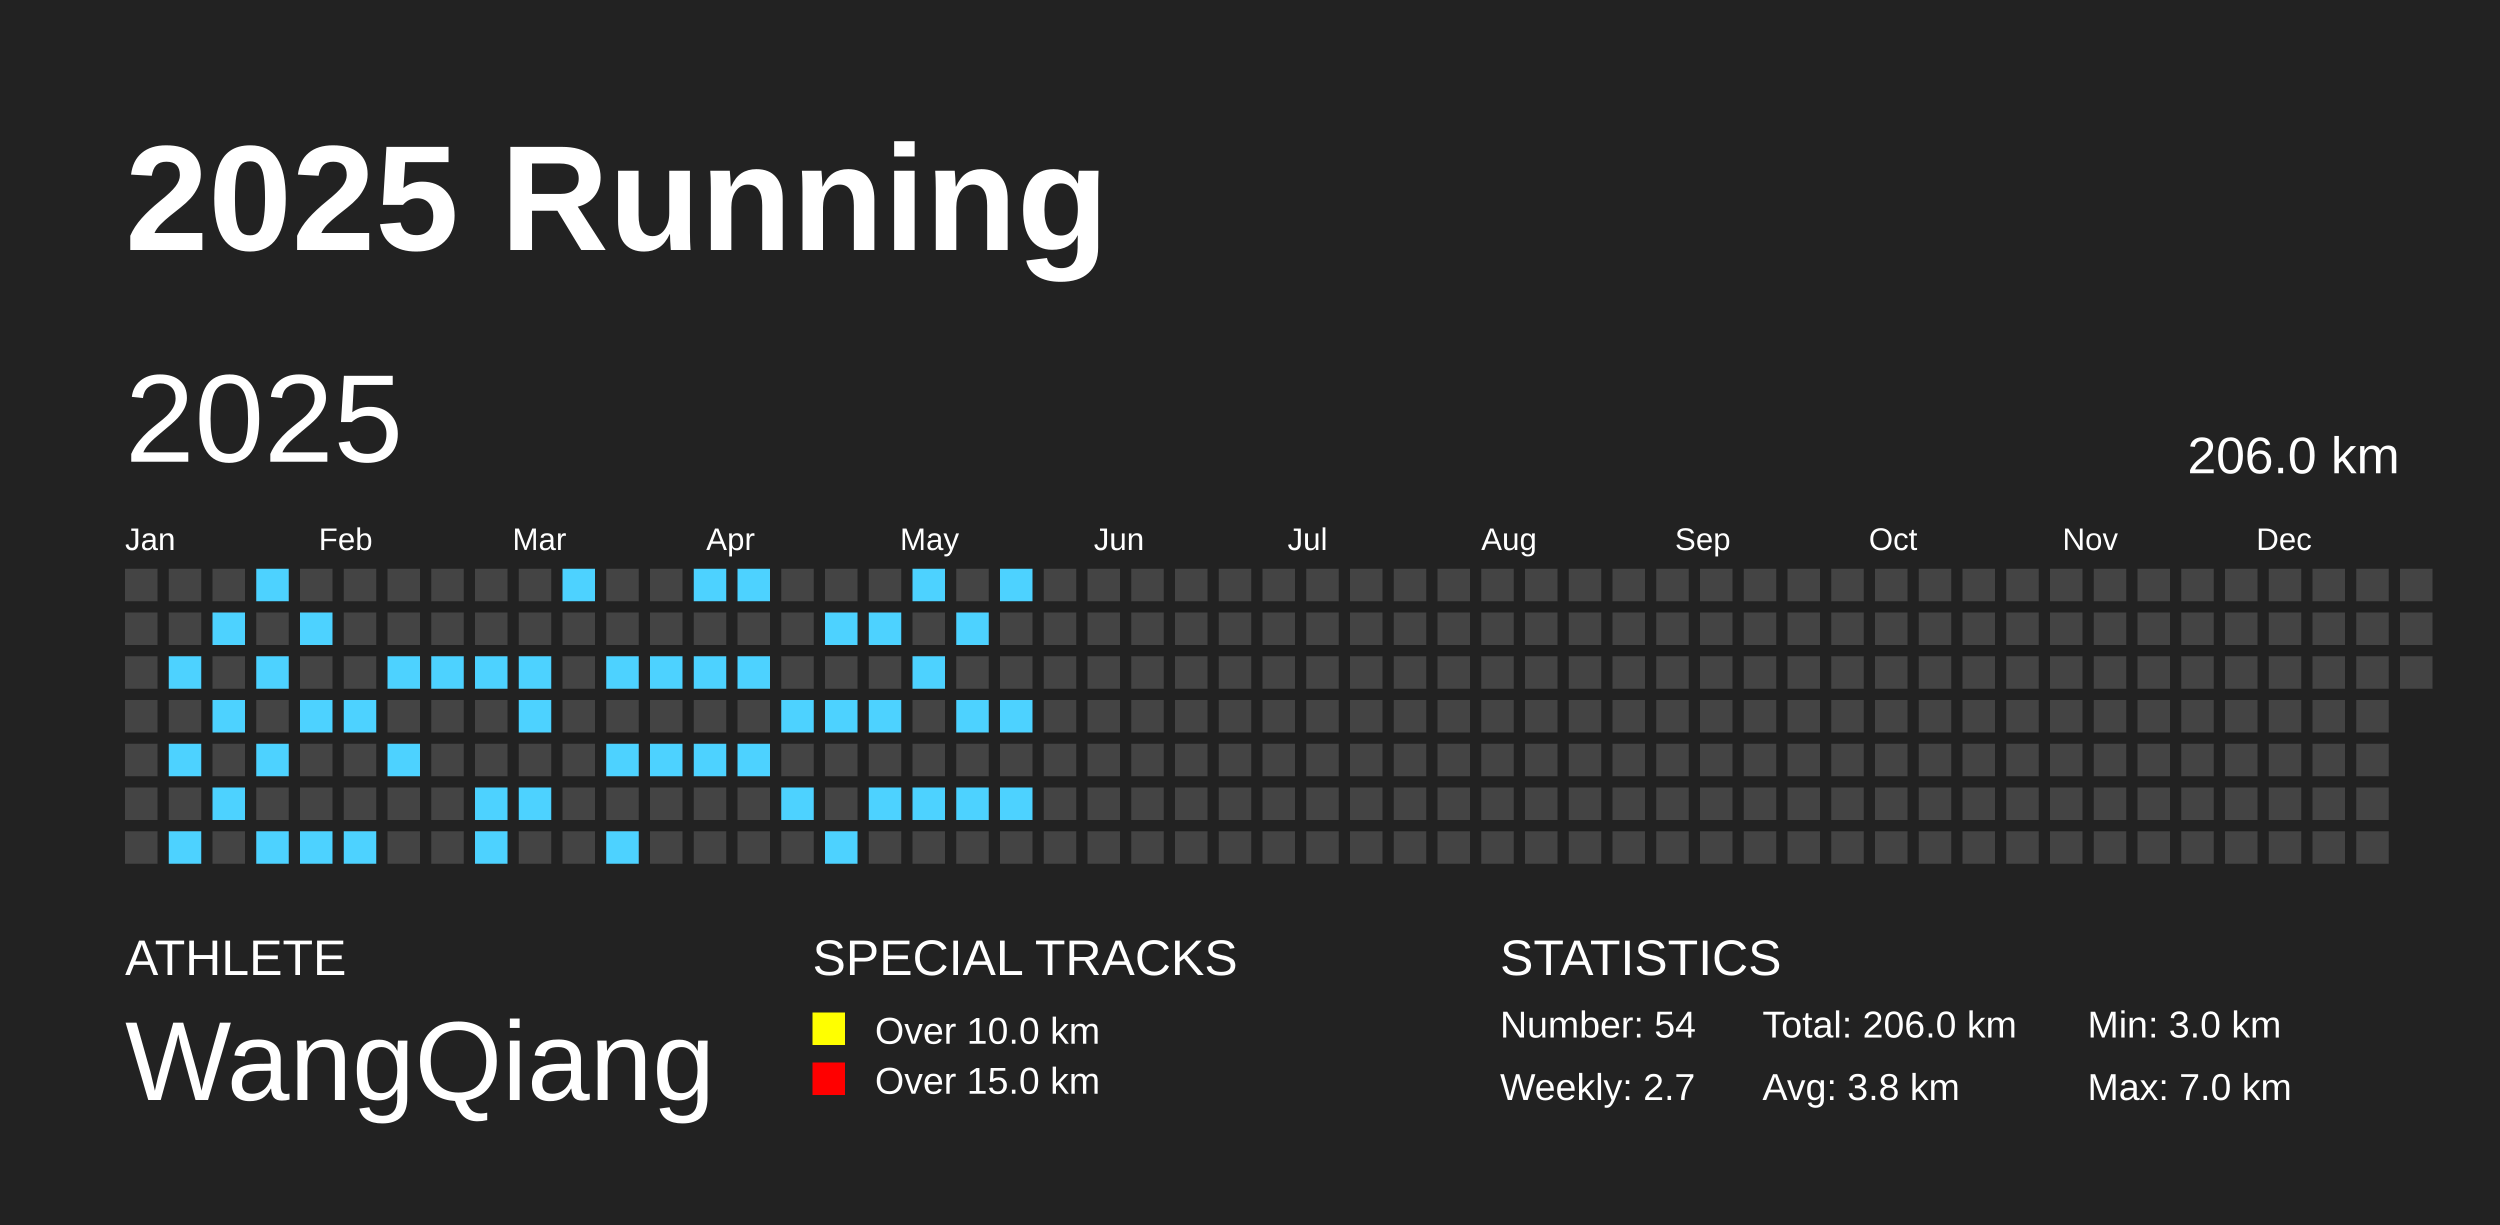
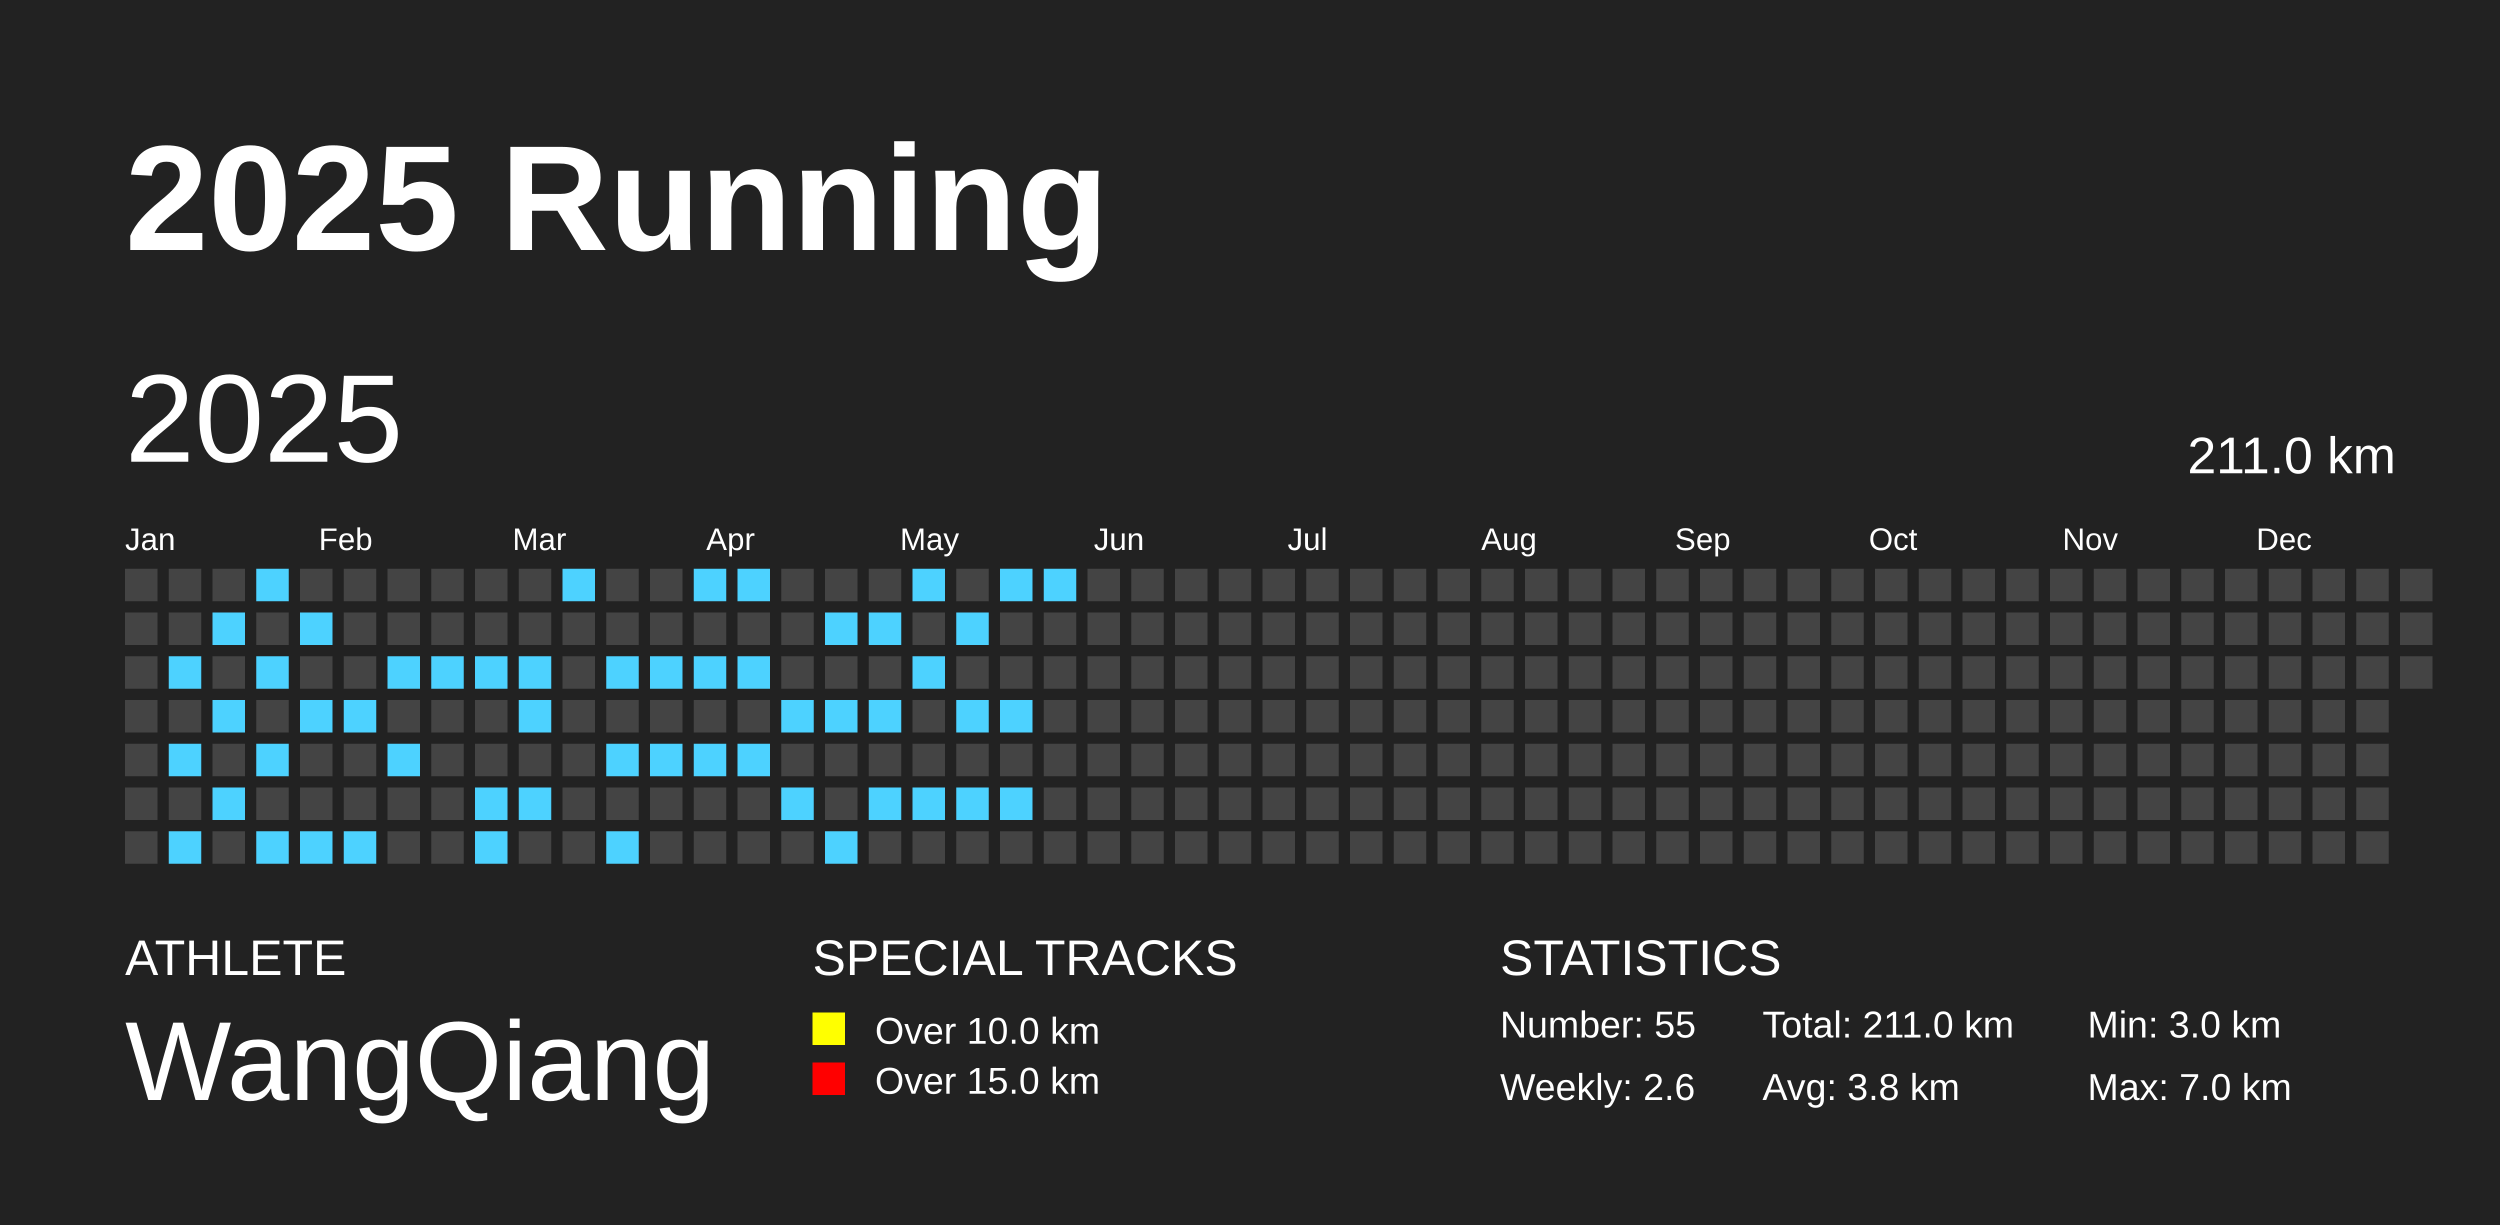
<svg xmlns="http://www.w3.org/2000/svg" baseProfile="full" height="98mm" version="1.1" viewBox="0,0,200,98" width="200mm">
  <defs />
  <rect fill="#222222" height="98" width="200" x="0" y="0" />
  <text fill="#FFFFFF" style="font-size:12px; font-family:Arial; font-weight:bold;" x="10" y="20">2025 Running</text>
  <text fill="#FFFFFF" style="font-size:4px; font-family:Arial" x="10" y="78">ATHLETE</text>
  <text fill="#FFFFFF" style="font-size:9px; font-family:Arial" x="10" y="88">WangQiang</text>
  <text fill="#FFFFFF" style="font-size:4px; font-family:Arial" x="65" y="78">SPECIAL TRACKS</text>
  <rect fill="yellow" height="2.6" width="2.6" x="65" y="81" />
  <text fill="#FFFFFF" style="font-size:3px; font-family:Arial" x="70" y="83.5">Over 10.0 km</text>
  <rect fill="red" height="2.6" width="2.6" x="65" y="85" />
  <text fill="#FFFFFF" style="font-size:3px; font-family:Arial" x="70" y="87.5">Over 15.0 km</text>
  <text fill="#FFFFFF" style="font-size:4px; font-family:Arial" x="120" y="78">STATISTICS</text>
-   <text fill="#FFFFFF" style="font-size:3px; font-family:Arial" x="120" y="83">Number: 54</text>
-   <text fill="#FFFFFF" style="font-size:3px; font-family:Arial" x="120" y="88">Weekly: 2.7</text>
-   <text fill="#FFFFFF" style="font-size:3px; font-family:Arial" x="141" y="83">Total: 206.0 km</text>
+   <text fill="#FFFFFF" style="font-size:3px; font-family:Arial" x="120" y="83">Number: 55</text>
+   <text fill="#FFFFFF" style="font-size:3px; font-family:Arial" x="120" y="88">Weekly: 2.6</text>
+   <text fill="#FFFFFF" style="font-size:3px; font-family:Arial" x="141" y="83">Total: 211.0 km</text>
  <text fill="#FFFFFF" style="font-size:3px; font-family:Arial" x="141" y="88">Avg: 3.8 km</text>
  <text fill="#FFFFFF" style="font-size:3px; font-family:Arial" x="167" y="83">Min: 3.0 km</text>
  <text fill="#FFFFFF" style="font-size:3px; font-family:Arial" x="167" y="88">Max: 7.0 km</text>
  <text dominant-baseline="hanging" fill="#FFFFFF" style="font-size:10.0px; font-family:Arial;" x="10" y="30">2025</text>
-   <text dominant-baseline="hanging" fill="#FFFFFF" style="font-size:4.125px; font-family:Arial;" x="175" y="35">206.0 km</text>
+   <text dominant-baseline="hanging" fill="#FFFFFF" style="font-size:4.125px; font-family:Arial;" x="175" y="35">211.0 km</text>
  <text fill="#FFFFFF" style="font-size:2.5px; font-family:Arial" x="10.0" y="44">Jan</text>
  <text fill="#FFFFFF" style="font-size:2.5px; font-family:Arial" x="25.5" y="44">Feb</text>
  <text fill="#FFFFFF" style="font-size:2.5px; font-family:Arial" x="41.0" y="44">Mar</text>
  <text fill="#FFFFFF" style="font-size:2.5px; font-family:Arial" x="56.5" y="44">Apr</text>
  <text fill="#FFFFFF" style="font-size:2.5px; font-family:Arial" x="72.0" y="44">May</text>
  <text fill="#FFFFFF" style="font-size:2.5px; font-family:Arial" x="87.5" y="44">Jun</text>
  <text fill="#FFFFFF" style="font-size:2.5px; font-family:Arial" x="103.0" y="44">Jul</text>
  <text fill="#FFFFFF" style="font-size:2.5px; font-family:Arial" x="118.5" y="44">Aug</text>
  <text fill="#FFFFFF" style="font-size:2.5px; font-family:Arial" x="134.0" y="44">Sep</text>
  <text fill="#FFFFFF" style="font-size:2.5px; font-family:Arial" x="149.5" y="44">Oct</text>
  <text fill="#FFFFFF" style="font-size:2.5px; font-family:Arial" x="165.0" y="44">Nov</text>
  <text fill="#FFFFFF" style="font-size:2.5px; font-family:Arial" x="180.5" y="44">Dec</text>
  <rect fill="#444444" height="2.6" width="2.6" x="10.0" y="45.5" />
  <rect fill="#444444" height="2.6" width="2.6" x="10.0" y="49.0" />
  <rect fill="#444444" height="2.6" width="2.6" x="10.0" y="52.5" />
  <rect fill="#444444" height="2.6" width="2.6" x="10.0" y="56.0" />
  <rect fill="#444444" height="2.6" width="2.6" x="10.0" y="59.5" />
  <rect fill="#444444" height="2.6" width="2.6" x="10.0" y="63.0" />
  <rect fill="#444444" height="2.6" width="2.6" x="10.0" y="66.5" />
  <rect fill="#444444" height="2.6" width="2.6" x="13.5" y="45.5" />
  <rect fill="#444444" height="2.6" width="2.6" x="13.5" y="49.0" />
  <rect fill="#4DD2FF" height="2.6" width="2.6" x="13.5" y="52.5" />
  <rect fill="#444444" height="2.6" width="2.6" x="13.5" y="56.0" />
  <rect fill="#4DD2FF" height="2.6" width="2.6" x="13.5" y="59.5" />
  <rect fill="#444444" height="2.6" width="2.6" x="13.5" y="63.0" />
  <rect fill="#4DD2FF" height="2.6" width="2.6" x="13.5" y="66.5" />
  <rect fill="#444444" height="2.6" width="2.6" x="17.0" y="45.5" />
  <rect fill="#4DD2FF" height="2.6" width="2.6" x="17.0" y="49.0" />
  <rect fill="#444444" height="2.6" width="2.6" x="17.0" y="52.5" />
  <rect fill="#4DD2FF" height="2.6" width="2.6" x="17.0" y="56.0" />
  <rect fill="#444444" height="2.6" width="2.6" x="17.0" y="59.5" />
  <rect fill="#4DD2FF" height="2.6" width="2.6" x="17.0" y="63.0" />
  <rect fill="#444444" height="2.6" width="2.6" x="17.0" y="66.5" />
  <rect fill="#4DD2FF" height="2.6" width="2.6" x="20.5" y="45.5" />
  <rect fill="#444444" height="2.6" width="2.6" x="20.5" y="49.0" />
  <rect fill="#4DD2FF" height="2.6" width="2.6" x="20.5" y="52.5" />
  <rect fill="#444444" height="2.6" width="2.6" x="20.5" y="56.0" />
  <rect fill="#4DD2FF" height="2.6" width="2.6" x="20.5" y="59.5" />
  <rect fill="#444444" height="2.6" width="2.6" x="20.5" y="63.0" />
  <rect fill="#4DD2FF" height="2.6" width="2.6" x="20.5" y="66.5" />
  <rect fill="#444444" height="2.6" width="2.6" x="24.0" y="45.5" />
  <rect fill="#4DD2FF" height="2.6" width="2.6" x="24.0" y="49.0" />
  <rect fill="#444444" height="2.6" width="2.6" x="24.0" y="52.5" />
  <rect fill="#4DD2FF" height="2.6" width="2.6" x="24.0" y="56.0" />
  <rect fill="#444444" height="2.6" width="2.6" x="24.0" y="59.5" />
  <rect fill="#444444" height="2.6" width="2.6" x="24.0" y="63.0" />
  <rect fill="#4DD2FF" height="2.6" width="2.6" x="24.0" y="66.5" />
  <rect fill="#444444" height="2.6" width="2.6" x="27.5" y="45.5" />
  <rect fill="#444444" height="2.6" width="2.6" x="27.5" y="49.0" />
  <rect fill="#444444" height="2.6" width="2.6" x="27.5" y="52.5" />
  <rect fill="#4DD2FF" height="2.6" width="2.6" x="27.5" y="56.0" />
  <rect fill="#444444" height="2.6" width="2.6" x="27.5" y="59.5" />
  <rect fill="#444444" height="2.6" width="2.6" x="27.5" y="63.0" />
  <rect fill="#4DD2FF" height="2.6" width="2.6" x="27.5" y="66.5" />
  <rect fill="#444444" height="2.6" width="2.6" x="31.0" y="45.5" />
  <rect fill="#444444" height="2.6" width="2.6" x="31.0" y="49.0" />
  <rect fill="#4DD2FF" height="2.6" width="2.6" x="31.0" y="52.5" />
  <rect fill="#444444" height="2.6" width="2.6" x="31.0" y="56.0" />
  <rect fill="#4DD2FF" height="2.6" width="2.6" x="31.0" y="59.5" />
  <rect fill="#444444" height="2.6" width="2.6" x="31.0" y="63.0" />
  <rect fill="#444444" height="2.6" width="2.6" x="31.0" y="66.5" />
  <rect fill="#444444" height="2.6" width="2.6" x="34.5" y="45.5" />
  <rect fill="#444444" height="2.6" width="2.6" x="34.5" y="49.0" />
  <rect fill="#4DD2FF" height="2.6" width="2.6" x="34.5" y="52.5" />
  <rect fill="#444444" height="2.6" width="2.6" x="34.5" y="56.0" />
  <rect fill="#444444" height="2.6" width="2.6" x="34.5" y="59.5" />
  <rect fill="#444444" height="2.6" width="2.6" x="34.5" y="63.0" />
  <rect fill="#444444" height="2.6" width="2.6" x="34.5" y="66.5" />
  <rect fill="#444444" height="2.6" width="2.6" x="38.0" y="45.5" />
  <rect fill="#444444" height="2.6" width="2.6" x="38.0" y="49.0" />
  <rect fill="#4DD2FF" height="2.6" width="2.6" x="38.0" y="52.5" />
  <rect fill="#444444" height="2.6" width="2.6" x="38.0" y="56.0" />
  <rect fill="#444444" height="2.6" width="2.6" x="38.0" y="59.5" />
  <rect fill="#4DD2FF" height="2.6" width="2.6" x="38.0" y="63.0" />
  <rect fill="#4DD2FF" height="2.6" width="2.6" x="38.0" y="66.5" />
  <rect fill="#444444" height="2.6" width="2.6" x="41.5" y="45.5" />
  <rect fill="#444444" height="2.6" width="2.6" x="41.5" y="49.0" />
  <rect fill="#4DD2FF" height="2.6" width="2.6" x="41.5" y="52.5" />
  <rect fill="#4DD2FF" height="2.6" width="2.6" x="41.5" y="56.0" />
  <rect fill="#444444" height="2.6" width="2.6" x="41.5" y="59.5" />
  <rect fill="#4DD2FF" height="2.6" width="2.6" x="41.5" y="63.0" />
  <rect fill="#444444" height="2.6" width="2.6" x="41.5" y="66.5" />
  <rect fill="#4DD2FF" height="2.6" width="2.6" x="45.0" y="45.5" />
  <rect fill="#444444" height="2.6" width="2.6" x="45.0" y="49.0" />
  <rect fill="#444444" height="2.6" width="2.6" x="45.0" y="52.5" />
  <rect fill="#444444" height="2.6" width="2.6" x="45.0" y="56.0" />
  <rect fill="#444444" height="2.6" width="2.6" x="45.0" y="59.5" />
  <rect fill="#444444" height="2.6" width="2.6" x="45.0" y="63.0" />
  <rect fill="#444444" height="2.6" width="2.6" x="45.0" y="66.5" />
  <rect fill="#444444" height="2.6" width="2.6" x="48.5" y="45.5" />
  <rect fill="#444444" height="2.6" width="2.6" x="48.5" y="49.0" />
  <rect fill="#4DD2FF" height="2.6" width="2.6" x="48.5" y="52.5" />
  <rect fill="#444444" height="2.6" width="2.6" x="48.5" y="56.0" />
  <rect fill="#4DD2FF" height="2.6" width="2.6" x="48.5" y="59.5" />
  <rect fill="#444444" height="2.6" width="2.6" x="48.5" y="63.0" />
  <rect fill="#4DD2FF" height="2.6" width="2.6" x="48.5" y="66.5" />
  <rect fill="#444444" height="2.6" width="2.6" x="52.0" y="45.5" />
  <rect fill="#444444" height="2.6" width="2.6" x="52.0" y="49.0" />
  <rect fill="#4DD2FF" height="2.6" width="2.6" x="52.0" y="52.5" />
  <rect fill="#444444" height="2.6" width="2.6" x="52.0" y="56.0" />
  <rect fill="#4DD2FF" height="2.6" width="2.6" x="52.0" y="59.5" />
  <rect fill="#444444" height="2.6" width="2.6" x="52.0" y="63.0" />
  <rect fill="#444444" height="2.6" width="2.6" x="52.0" y="66.5" />
  <rect fill="#4DD2FF" height="2.6" width="2.6" x="55.5" y="45.5" />
  <rect fill="#444444" height="2.6" width="2.6" x="55.5" y="49.0" />
  <rect fill="#4DD2FF" height="2.6" width="2.6" x="55.5" y="52.5" />
  <rect fill="#444444" height="2.6" width="2.6" x="55.5" y="56.0" />
  <rect fill="#4DD2FF" height="2.6" width="2.6" x="55.5" y="59.5" />
  <rect fill="#444444" height="2.6" width="2.6" x="55.5" y="63.0" />
  <rect fill="#444444" height="2.6" width="2.6" x="55.5" y="66.5" />
  <rect fill="#4DD2FF" height="2.6" width="2.6" x="59.0" y="45.5" />
  <rect fill="#444444" height="2.6" width="2.6" x="59.0" y="49.0" />
  <rect fill="#4DD2FF" height="2.6" width="2.6" x="59.0" y="52.5" />
  <rect fill="#444444" height="2.6" width="2.6" x="59.0" y="56.0" />
  <rect fill="#4DD2FF" height="2.6" width="2.6" x="59.0" y="59.5" />
  <rect fill="#444444" height="2.6" width="2.6" x="59.0" y="63.0" />
  <rect fill="#444444" height="2.6" width="2.6" x="59.0" y="66.5" />
  <rect fill="#444444" height="2.6" width="2.6" x="62.5" y="45.5" />
  <rect fill="#444444" height="2.6" width="2.6" x="62.5" y="49.0" />
  <rect fill="#444444" height="2.6" width="2.6" x="62.5" y="52.5" />
  <rect fill="#4DD2FF" height="2.6" width="2.6" x="62.5" y="56.0" />
  <rect fill="#444444" height="2.6" width="2.6" x="62.5" y="59.5" />
  <rect fill="#4DD2FF" height="2.6" width="2.6" x="62.5" y="63.0" />
  <rect fill="#444444" height="2.6" width="2.6" x="62.5" y="66.5" />
  <rect fill="#444444" height="2.6" width="2.6" x="66.0" y="45.5" />
  <rect fill="#4DD2FF" height="2.6" width="2.6" x="66.0" y="49.0" />
  <rect fill="#444444" height="2.6" width="2.6" x="66.0" y="52.5" />
  <rect fill="#4DD2FF" height="2.6" width="2.6" x="66.0" y="56.0" />
  <rect fill="#444444" height="2.6" width="2.6" x="66.0" y="59.5" />
  <rect fill="#444444" height="2.6" width="2.6" x="66.0" y="63.0" />
  <rect fill="#4DD2FF" height="2.6" width="2.6" x="66.0" y="66.5" />
  <rect fill="#444444" height="2.6" width="2.6" x="69.5" y="45.5" />
  <rect fill="#4DD2FF" height="2.6" width="2.6" x="69.5" y="49.0" />
  <rect fill="#444444" height="2.6" width="2.6" x="69.5" y="52.5" />
  <rect fill="#4DD2FF" height="2.6" width="2.6" x="69.5" y="56.0" />
  <rect fill="#444444" height="2.6" width="2.6" x="69.5" y="59.5" />
  <rect fill="#4DD2FF" height="2.6" width="2.6" x="69.5" y="63.0" />
  <rect fill="#444444" height="2.6" width="2.6" x="69.5" y="66.5" />
  <rect fill="#4DD2FF" height="2.6" width="2.6" x="73.0" y="45.5" />
  <rect fill="#444444" height="2.6" width="2.6" x="73.0" y="49.0" />
  <rect fill="#4DD2FF" height="2.6" width="2.6" x="73.0" y="52.5" />
  <rect fill="#444444" height="2.6" width="2.6" x="73.0" y="56.0" />
  <rect fill="#444444" height="2.6" width="2.6" x="73.0" y="59.5" />
  <rect fill="#4DD2FF" height="2.6" width="2.6" x="73.0" y="63.0" />
  <rect fill="#444444" height="2.6" width="2.6" x="73.0" y="66.5" />
  <rect fill="#444444" height="2.6" width="2.6" x="76.5" y="45.5" />
  <rect fill="#4DD2FF" height="2.6" width="2.6" x="76.5" y="49.0" />
  <rect fill="#444444" height="2.6" width="2.6" x="76.5" y="52.5" />
  <rect fill="#4DD2FF" height="2.6" width="2.6" x="76.5" y="56.0" />
  <rect fill="#444444" height="2.6" width="2.6" x="76.5" y="59.5" />
  <rect fill="#4DD2FF" height="2.6" width="2.6" x="76.5" y="63.0" />
  <rect fill="#444444" height="2.6" width="2.6" x="76.5" y="66.5" />
  <rect fill="#4DD2FF" height="2.6" width="2.6" x="80.0" y="45.5" />
  <rect fill="#444444" height="2.6" width="2.6" x="80.0" y="49.0" />
  <rect fill="#444444" height="2.6" width="2.6" x="80.0" y="52.5" />
  <rect fill="#4DD2FF" height="2.6" width="2.6" x="80.0" y="56.0" />
  <rect fill="#444444" height="2.6" width="2.6" x="80.0" y="59.5" />
  <rect fill="#4DD2FF" height="2.6" width="2.6" x="80.0" y="63.0" />
  <rect fill="#444444" height="2.6" width="2.6" x="80.0" y="66.5" />
-   <rect fill="#444444" height="2.6" width="2.6" x="83.5" y="45.5" />
+   <rect fill="#4DD2FF" height="2.6" width="2.6" x="83.5" y="45.5" />
  <rect fill="#444444" height="2.6" width="2.6" x="83.5" y="49.0" />
  <rect fill="#444444" height="2.6" width="2.6" x="83.5" y="52.5" />
  <rect fill="#444444" height="2.6" width="2.6" x="83.5" y="56.0" />
  <rect fill="#444444" height="2.6" width="2.6" x="83.5" y="59.5" />
  <rect fill="#444444" height="2.6" width="2.6" x="83.5" y="63.0" />
  <rect fill="#444444" height="2.6" width="2.6" x="83.5" y="66.5" />
  <rect fill="#444444" height="2.6" width="2.6" x="87.0" y="45.5" />
  <rect fill="#444444" height="2.6" width="2.6" x="87.0" y="49.0" />
  <rect fill="#444444" height="2.6" width="2.6" x="87.0" y="52.5" />
  <rect fill="#444444" height="2.6" width="2.6" x="87.0" y="56.0" />
  <rect fill="#444444" height="2.6" width="2.6" x="87.0" y="59.5" />
  <rect fill="#444444" height="2.6" width="2.6" x="87.0" y="63.0" />
  <rect fill="#444444" height="2.6" width="2.6" x="87.0" y="66.5" />
  <rect fill="#444444" height="2.6" width="2.6" x="90.5" y="45.5" />
  <rect fill="#444444" height="2.6" width="2.6" x="90.5" y="49.0" />
  <rect fill="#444444" height="2.6" width="2.6" x="90.5" y="52.5" />
  <rect fill="#444444" height="2.6" width="2.6" x="90.5" y="56.0" />
  <rect fill="#444444" height="2.6" width="2.6" x="90.5" y="59.5" />
  <rect fill="#444444" height="2.6" width="2.6" x="90.5" y="63.0" />
  <rect fill="#444444" height="2.6" width="2.6" x="90.5" y="66.5" />
  <rect fill="#444444" height="2.6" width="2.6" x="94.0" y="45.5" />
  <rect fill="#444444" height="2.6" width="2.6" x="94.0" y="49.0" />
  <rect fill="#444444" height="2.6" width="2.6" x="94.0" y="52.5" />
  <rect fill="#444444" height="2.6" width="2.6" x="94.0" y="56.0" />
  <rect fill="#444444" height="2.6" width="2.6" x="94.0" y="59.5" />
  <rect fill="#444444" height="2.6" width="2.6" x="94.0" y="63.0" />
  <rect fill="#444444" height="2.6" width="2.6" x="94.0" y="66.5" />
  <rect fill="#444444" height="2.6" width="2.6" x="97.5" y="45.5" />
  <rect fill="#444444" height="2.6" width="2.6" x="97.5" y="49.0" />
  <rect fill="#444444" height="2.6" width="2.6" x="97.5" y="52.5" />
  <rect fill="#444444" height="2.6" width="2.6" x="97.5" y="56.0" />
  <rect fill="#444444" height="2.6" width="2.6" x="97.5" y="59.5" />
  <rect fill="#444444" height="2.6" width="2.6" x="97.5" y="63.0" />
  <rect fill="#444444" height="2.6" width="2.6" x="97.5" y="66.5" />
  <rect fill="#444444" height="2.6" width="2.6" x="101.0" y="45.5" />
  <rect fill="#444444" height="2.6" width="2.6" x="101.0" y="49.0" />
  <rect fill="#444444" height="2.6" width="2.6" x="101.0" y="52.5" />
  <rect fill="#444444" height="2.6" width="2.6" x="101.0" y="56.0" />
  <rect fill="#444444" height="2.6" width="2.6" x="101.0" y="59.5" />
  <rect fill="#444444" height="2.6" width="2.6" x="101.0" y="63.0" />
  <rect fill="#444444" height="2.6" width="2.6" x="101.0" y="66.5" />
  <rect fill="#444444" height="2.6" width="2.6" x="104.5" y="45.5" />
  <rect fill="#444444" height="2.6" width="2.6" x="104.5" y="49.0" />
  <rect fill="#444444" height="2.6" width="2.6" x="104.5" y="52.5" />
  <rect fill="#444444" height="2.6" width="2.6" x="104.5" y="56.0" />
  <rect fill="#444444" height="2.6" width="2.6" x="104.5" y="59.5" />
  <rect fill="#444444" height="2.6" width="2.6" x="104.5" y="63.0" />
  <rect fill="#444444" height="2.6" width="2.6" x="104.5" y="66.5" />
  <rect fill="#444444" height="2.6" width="2.6" x="108.0" y="45.5" />
  <rect fill="#444444" height="2.6" width="2.6" x="108.0" y="49.0" />
  <rect fill="#444444" height="2.6" width="2.6" x="108.0" y="52.5" />
  <rect fill="#444444" height="2.6" width="2.6" x="108.0" y="56.0" />
  <rect fill="#444444" height="2.6" width="2.6" x="108.0" y="59.5" />
  <rect fill="#444444" height="2.6" width="2.6" x="108.0" y="63.0" />
  <rect fill="#444444" height="2.6" width="2.6" x="108.0" y="66.5" />
  <rect fill="#444444" height="2.6" width="2.6" x="111.5" y="45.5" />
  <rect fill="#444444" height="2.6" width="2.6" x="111.5" y="49.0" />
  <rect fill="#444444" height="2.6" width="2.6" x="111.5" y="52.5" />
  <rect fill="#444444" height="2.6" width="2.6" x="111.5" y="56.0" />
  <rect fill="#444444" height="2.6" width="2.6" x="111.5" y="59.5" />
  <rect fill="#444444" height="2.6" width="2.6" x="111.5" y="63.0" />
  <rect fill="#444444" height="2.6" width="2.6" x="111.5" y="66.5" />
  <rect fill="#444444" height="2.6" width="2.6" x="115.0" y="45.5" />
  <rect fill="#444444" height="2.6" width="2.6" x="115.0" y="49.0" />
  <rect fill="#444444" height="2.6" width="2.6" x="115.0" y="52.5" />
  <rect fill="#444444" height="2.6" width="2.6" x="115.0" y="56.0" />
  <rect fill="#444444" height="2.6" width="2.6" x="115.0" y="59.5" />
  <rect fill="#444444" height="2.6" width="2.6" x="115.0" y="63.0" />
  <rect fill="#444444" height="2.6" width="2.6" x="115.0" y="66.5" />
  <rect fill="#444444" height="2.6" width="2.6" x="118.5" y="45.5" />
  <rect fill="#444444" height="2.6" width="2.6" x="118.5" y="49.0" />
  <rect fill="#444444" height="2.6" width="2.6" x="118.5" y="52.5" />
  <rect fill="#444444" height="2.6" width="2.6" x="118.5" y="56.0" />
  <rect fill="#444444" height="2.6" width="2.6" x="118.5" y="59.5" />
  <rect fill="#444444" height="2.6" width="2.6" x="118.5" y="63.0" />
  <rect fill="#444444" height="2.6" width="2.6" x="118.5" y="66.5" />
  <rect fill="#444444" height="2.6" width="2.6" x="122.0" y="45.5" />
  <rect fill="#444444" height="2.6" width="2.6" x="122.0" y="49.0" />
  <rect fill="#444444" height="2.6" width="2.6" x="122.0" y="52.5" />
  <rect fill="#444444" height="2.6" width="2.6" x="122.0" y="56.0" />
  <rect fill="#444444" height="2.6" width="2.6" x="122.0" y="59.5" />
  <rect fill="#444444" height="2.6" width="2.6" x="122.0" y="63.0" />
  <rect fill="#444444" height="2.6" width="2.6" x="122.0" y="66.5" />
  <rect fill="#444444" height="2.6" width="2.6" x="125.5" y="45.5" />
  <rect fill="#444444" height="2.6" width="2.6" x="125.5" y="49.0" />
  <rect fill="#444444" height="2.6" width="2.6" x="125.5" y="52.5" />
  <rect fill="#444444" height="2.6" width="2.6" x="125.5" y="56.0" />
  <rect fill="#444444" height="2.6" width="2.6" x="125.5" y="59.5" />
  <rect fill="#444444" height="2.6" width="2.6" x="125.5" y="63.0" />
  <rect fill="#444444" height="2.6" width="2.6" x="125.5" y="66.5" />
  <rect fill="#444444" height="2.6" width="2.6" x="129.0" y="45.5" />
  <rect fill="#444444" height="2.6" width="2.6" x="129.0" y="49.0" />
  <rect fill="#444444" height="2.6" width="2.6" x="129.0" y="52.5" />
  <rect fill="#444444" height="2.6" width="2.6" x="129.0" y="56.0" />
  <rect fill="#444444" height="2.6" width="2.6" x="129.0" y="59.5" />
  <rect fill="#444444" height="2.6" width="2.6" x="129.0" y="63.0" />
  <rect fill="#444444" height="2.6" width="2.6" x="129.0" y="66.5" />
  <rect fill="#444444" height="2.6" width="2.6" x="132.5" y="45.5" />
  <rect fill="#444444" height="2.6" width="2.6" x="132.5" y="49.0" />
  <rect fill="#444444" height="2.6" width="2.6" x="132.5" y="52.5" />
  <rect fill="#444444" height="2.6" width="2.6" x="132.5" y="56.0" />
  <rect fill="#444444" height="2.6" width="2.6" x="132.5" y="59.5" />
  <rect fill="#444444" height="2.6" width="2.6" x="132.5" y="63.0" />
  <rect fill="#444444" height="2.6" width="2.6" x="132.5" y="66.5" />
  <rect fill="#444444" height="2.6" width="2.6" x="136.0" y="45.5" />
  <rect fill="#444444" height="2.6" width="2.6" x="136.0" y="49.0" />
  <rect fill="#444444" height="2.6" width="2.6" x="136.0" y="52.5" />
  <rect fill="#444444" height="2.6" width="2.6" x="136.0" y="56.0" />
  <rect fill="#444444" height="2.6" width="2.6" x="136.0" y="59.5" />
  <rect fill="#444444" height="2.6" width="2.6" x="136.0" y="63.0" />
  <rect fill="#444444" height="2.6" width="2.6" x="136.0" y="66.5" />
  <rect fill="#444444" height="2.6" width="2.6" x="139.5" y="45.5" />
  <rect fill="#444444" height="2.6" width="2.6" x="139.5" y="49.0" />
  <rect fill="#444444" height="2.6" width="2.6" x="139.5" y="52.5" />
  <rect fill="#444444" height="2.6" width="2.6" x="139.5" y="56.0" />
  <rect fill="#444444" height="2.6" width="2.6" x="139.5" y="59.5" />
  <rect fill="#444444" height="2.6" width="2.6" x="139.5" y="63.0" />
  <rect fill="#444444" height="2.6" width="2.6" x="139.5" y="66.5" />
  <rect fill="#444444" height="2.6" width="2.6" x="143.0" y="45.5" />
  <rect fill="#444444" height="2.6" width="2.6" x="143.0" y="49.0" />
  <rect fill="#444444" height="2.6" width="2.6" x="143.0" y="52.5" />
  <rect fill="#444444" height="2.6" width="2.6" x="143.0" y="56.0" />
  <rect fill="#444444" height="2.6" width="2.6" x="143.0" y="59.5" />
  <rect fill="#444444" height="2.6" width="2.6" x="143.0" y="63.0" />
  <rect fill="#444444" height="2.6" width="2.6" x="143.0" y="66.5" />
  <rect fill="#444444" height="2.6" width="2.6" x="146.5" y="45.5" />
  <rect fill="#444444" height="2.6" width="2.6" x="146.5" y="49.0" />
  <rect fill="#444444" height="2.6" width="2.6" x="146.5" y="52.5" />
  <rect fill="#444444" height="2.6" width="2.6" x="146.5" y="56.0" />
  <rect fill="#444444" height="2.6" width="2.6" x="146.5" y="59.5" />
  <rect fill="#444444" height="2.6" width="2.6" x="146.5" y="63.0" />
  <rect fill="#444444" height="2.6" width="2.6" x="146.5" y="66.5" />
  <rect fill="#444444" height="2.6" width="2.6" x="150.0" y="45.5" />
  <rect fill="#444444" height="2.6" width="2.6" x="150.0" y="49.0" />
  <rect fill="#444444" height="2.6" width="2.6" x="150.0" y="52.5" />
  <rect fill="#444444" height="2.6" width="2.6" x="150.0" y="56.0" />
  <rect fill="#444444" height="2.6" width="2.6" x="150.0" y="59.5" />
  <rect fill="#444444" height="2.6" width="2.6" x="150.0" y="63.0" />
  <rect fill="#444444" height="2.6" width="2.6" x="150.0" y="66.5" />
  <rect fill="#444444" height="2.6" width="2.6" x="153.5" y="45.5" />
  <rect fill="#444444" height="2.6" width="2.6" x="153.5" y="49.0" />
  <rect fill="#444444" height="2.6" width="2.6" x="153.5" y="52.5" />
  <rect fill="#444444" height="2.6" width="2.6" x="153.5" y="56.0" />
  <rect fill="#444444" height="2.6" width="2.6" x="153.5" y="59.5" />
  <rect fill="#444444" height="2.6" width="2.6" x="153.5" y="63.0" />
  <rect fill="#444444" height="2.6" width="2.6" x="153.5" y="66.5" />
  <rect fill="#444444" height="2.6" width="2.6" x="157.0" y="45.5" />
  <rect fill="#444444" height="2.6" width="2.6" x="157.0" y="49.0" />
  <rect fill="#444444" height="2.6" width="2.6" x="157.0" y="52.5" />
  <rect fill="#444444" height="2.6" width="2.6" x="157.0" y="56.0" />
  <rect fill="#444444" height="2.6" width="2.6" x="157.0" y="59.5" />
  <rect fill="#444444" height="2.6" width="2.6" x="157.0" y="63.0" />
  <rect fill="#444444" height="2.6" width="2.6" x="157.0" y="66.5" />
  <rect fill="#444444" height="2.6" width="2.6" x="160.5" y="45.5" />
  <rect fill="#444444" height="2.6" width="2.6" x="160.5" y="49.0" />
  <rect fill="#444444" height="2.6" width="2.6" x="160.5" y="52.5" />
  <rect fill="#444444" height="2.6" width="2.6" x="160.5" y="56.0" />
  <rect fill="#444444" height="2.6" width="2.6" x="160.5" y="59.5" />
  <rect fill="#444444" height="2.6" width="2.6" x="160.5" y="63.0" />
  <rect fill="#444444" height="2.6" width="2.6" x="160.5" y="66.5" />
  <rect fill="#444444" height="2.6" width="2.6" x="164.0" y="45.5" />
  <rect fill="#444444" height="2.6" width="2.6" x="164.0" y="49.0" />
  <rect fill="#444444" height="2.6" width="2.6" x="164.0" y="52.5" />
  <rect fill="#444444" height="2.6" width="2.6" x="164.0" y="56.0" />
  <rect fill="#444444" height="2.6" width="2.6" x="164.0" y="59.5" />
  <rect fill="#444444" height="2.6" width="2.6" x="164.0" y="63.0" />
  <rect fill="#444444" height="2.6" width="2.6" x="164.0" y="66.5" />
  <rect fill="#444444" height="2.6" width="2.6" x="167.5" y="45.5" />
  <rect fill="#444444" height="2.6" width="2.6" x="167.5" y="49.0" />
  <rect fill="#444444" height="2.6" width="2.6" x="167.5" y="52.5" />
  <rect fill="#444444" height="2.6" width="2.6" x="167.5" y="56.0" />
  <rect fill="#444444" height="2.6" width="2.6" x="167.5" y="59.5" />
  <rect fill="#444444" height="2.6" width="2.6" x="167.5" y="63.0" />
  <rect fill="#444444" height="2.6" width="2.6" x="167.5" y="66.5" />
  <rect fill="#444444" height="2.6" width="2.6" x="171.0" y="45.5" />
  <rect fill="#444444" height="2.6" width="2.6" x="171.0" y="49.0" />
  <rect fill="#444444" height="2.6" width="2.6" x="171.0" y="52.5" />
  <rect fill="#444444" height="2.6" width="2.6" x="171.0" y="56.0" />
  <rect fill="#444444" height="2.6" width="2.6" x="171.0" y="59.5" />
  <rect fill="#444444" height="2.6" width="2.6" x="171.0" y="63.0" />
  <rect fill="#444444" height="2.6" width="2.6" x="171.0" y="66.5" />
  <rect fill="#444444" height="2.6" width="2.6" x="174.5" y="45.5" />
  <rect fill="#444444" height="2.6" width="2.6" x="174.5" y="49.0" />
  <rect fill="#444444" height="2.6" width="2.6" x="174.5" y="52.5" />
  <rect fill="#444444" height="2.6" width="2.6" x="174.5" y="56.0" />
  <rect fill="#444444" height="2.6" width="2.6" x="174.5" y="59.5" />
  <rect fill="#444444" height="2.6" width="2.6" x="174.5" y="63.0" />
  <rect fill="#444444" height="2.6" width="2.6" x="174.5" y="66.5" />
  <rect fill="#444444" height="2.6" width="2.6" x="178.0" y="45.5" />
  <rect fill="#444444" height="2.6" width="2.6" x="178.0" y="49.0" />
  <rect fill="#444444" height="2.6" width="2.6" x="178.0" y="52.5" />
  <rect fill="#444444" height="2.6" width="2.6" x="178.0" y="56.0" />
  <rect fill="#444444" height="2.6" width="2.6" x="178.0" y="59.5" />
  <rect fill="#444444" height="2.6" width="2.6" x="178.0" y="63.0" />
  <rect fill="#444444" height="2.6" width="2.6" x="178.0" y="66.5" />
  <rect fill="#444444" height="2.6" width="2.6" x="181.5" y="45.5" />
  <rect fill="#444444" height="2.6" width="2.6" x="181.5" y="49.0" />
  <rect fill="#444444" height="2.6" width="2.6" x="181.5" y="52.5" />
  <rect fill="#444444" height="2.6" width="2.6" x="181.5" y="56.0" />
  <rect fill="#444444" height="2.6" width="2.6" x="181.5" y="59.5" />
  <rect fill="#444444" height="2.6" width="2.6" x="181.5" y="63.0" />
  <rect fill="#444444" height="2.6" width="2.6" x="181.5" y="66.5" />
  <rect fill="#444444" height="2.6" width="2.6" x="185.0" y="45.5" />
  <rect fill="#444444" height="2.6" width="2.6" x="185.0" y="49.0" />
  <rect fill="#444444" height="2.6" width="2.6" x="185.0" y="52.5" />
  <rect fill="#444444" height="2.6" width="2.6" x="185.0" y="56.0" />
  <rect fill="#444444" height="2.6" width="2.6" x="185.0" y="59.5" />
  <rect fill="#444444" height="2.6" width="2.6" x="185.0" y="63.0" />
  <rect fill="#444444" height="2.6" width="2.6" x="185.0" y="66.5" />
  <rect fill="#444444" height="2.6" width="2.6" x="188.5" y="45.5" />
  <rect fill="#444444" height="2.6" width="2.6" x="188.5" y="49.0" />
  <rect fill="#444444" height="2.6" width="2.6" x="188.5" y="52.5" />
  <rect fill="#444444" height="2.6" width="2.6" x="188.5" y="56.0" />
  <rect fill="#444444" height="2.6" width="2.6" x="188.5" y="59.5" />
  <rect fill="#444444" height="2.6" width="2.6" x="188.5" y="63.0" />
  <rect fill="#444444" height="2.6" width="2.6" x="188.5" y="66.5" />
  <rect fill="#444444" height="2.6" width="2.6" x="192.0" y="45.5" />
  <rect fill="#444444" height="2.6" width="2.6" x="192.0" y="49.0" />
  <rect fill="#444444" height="2.6" width="2.6" x="192.0" y="52.5" />
</svg>
